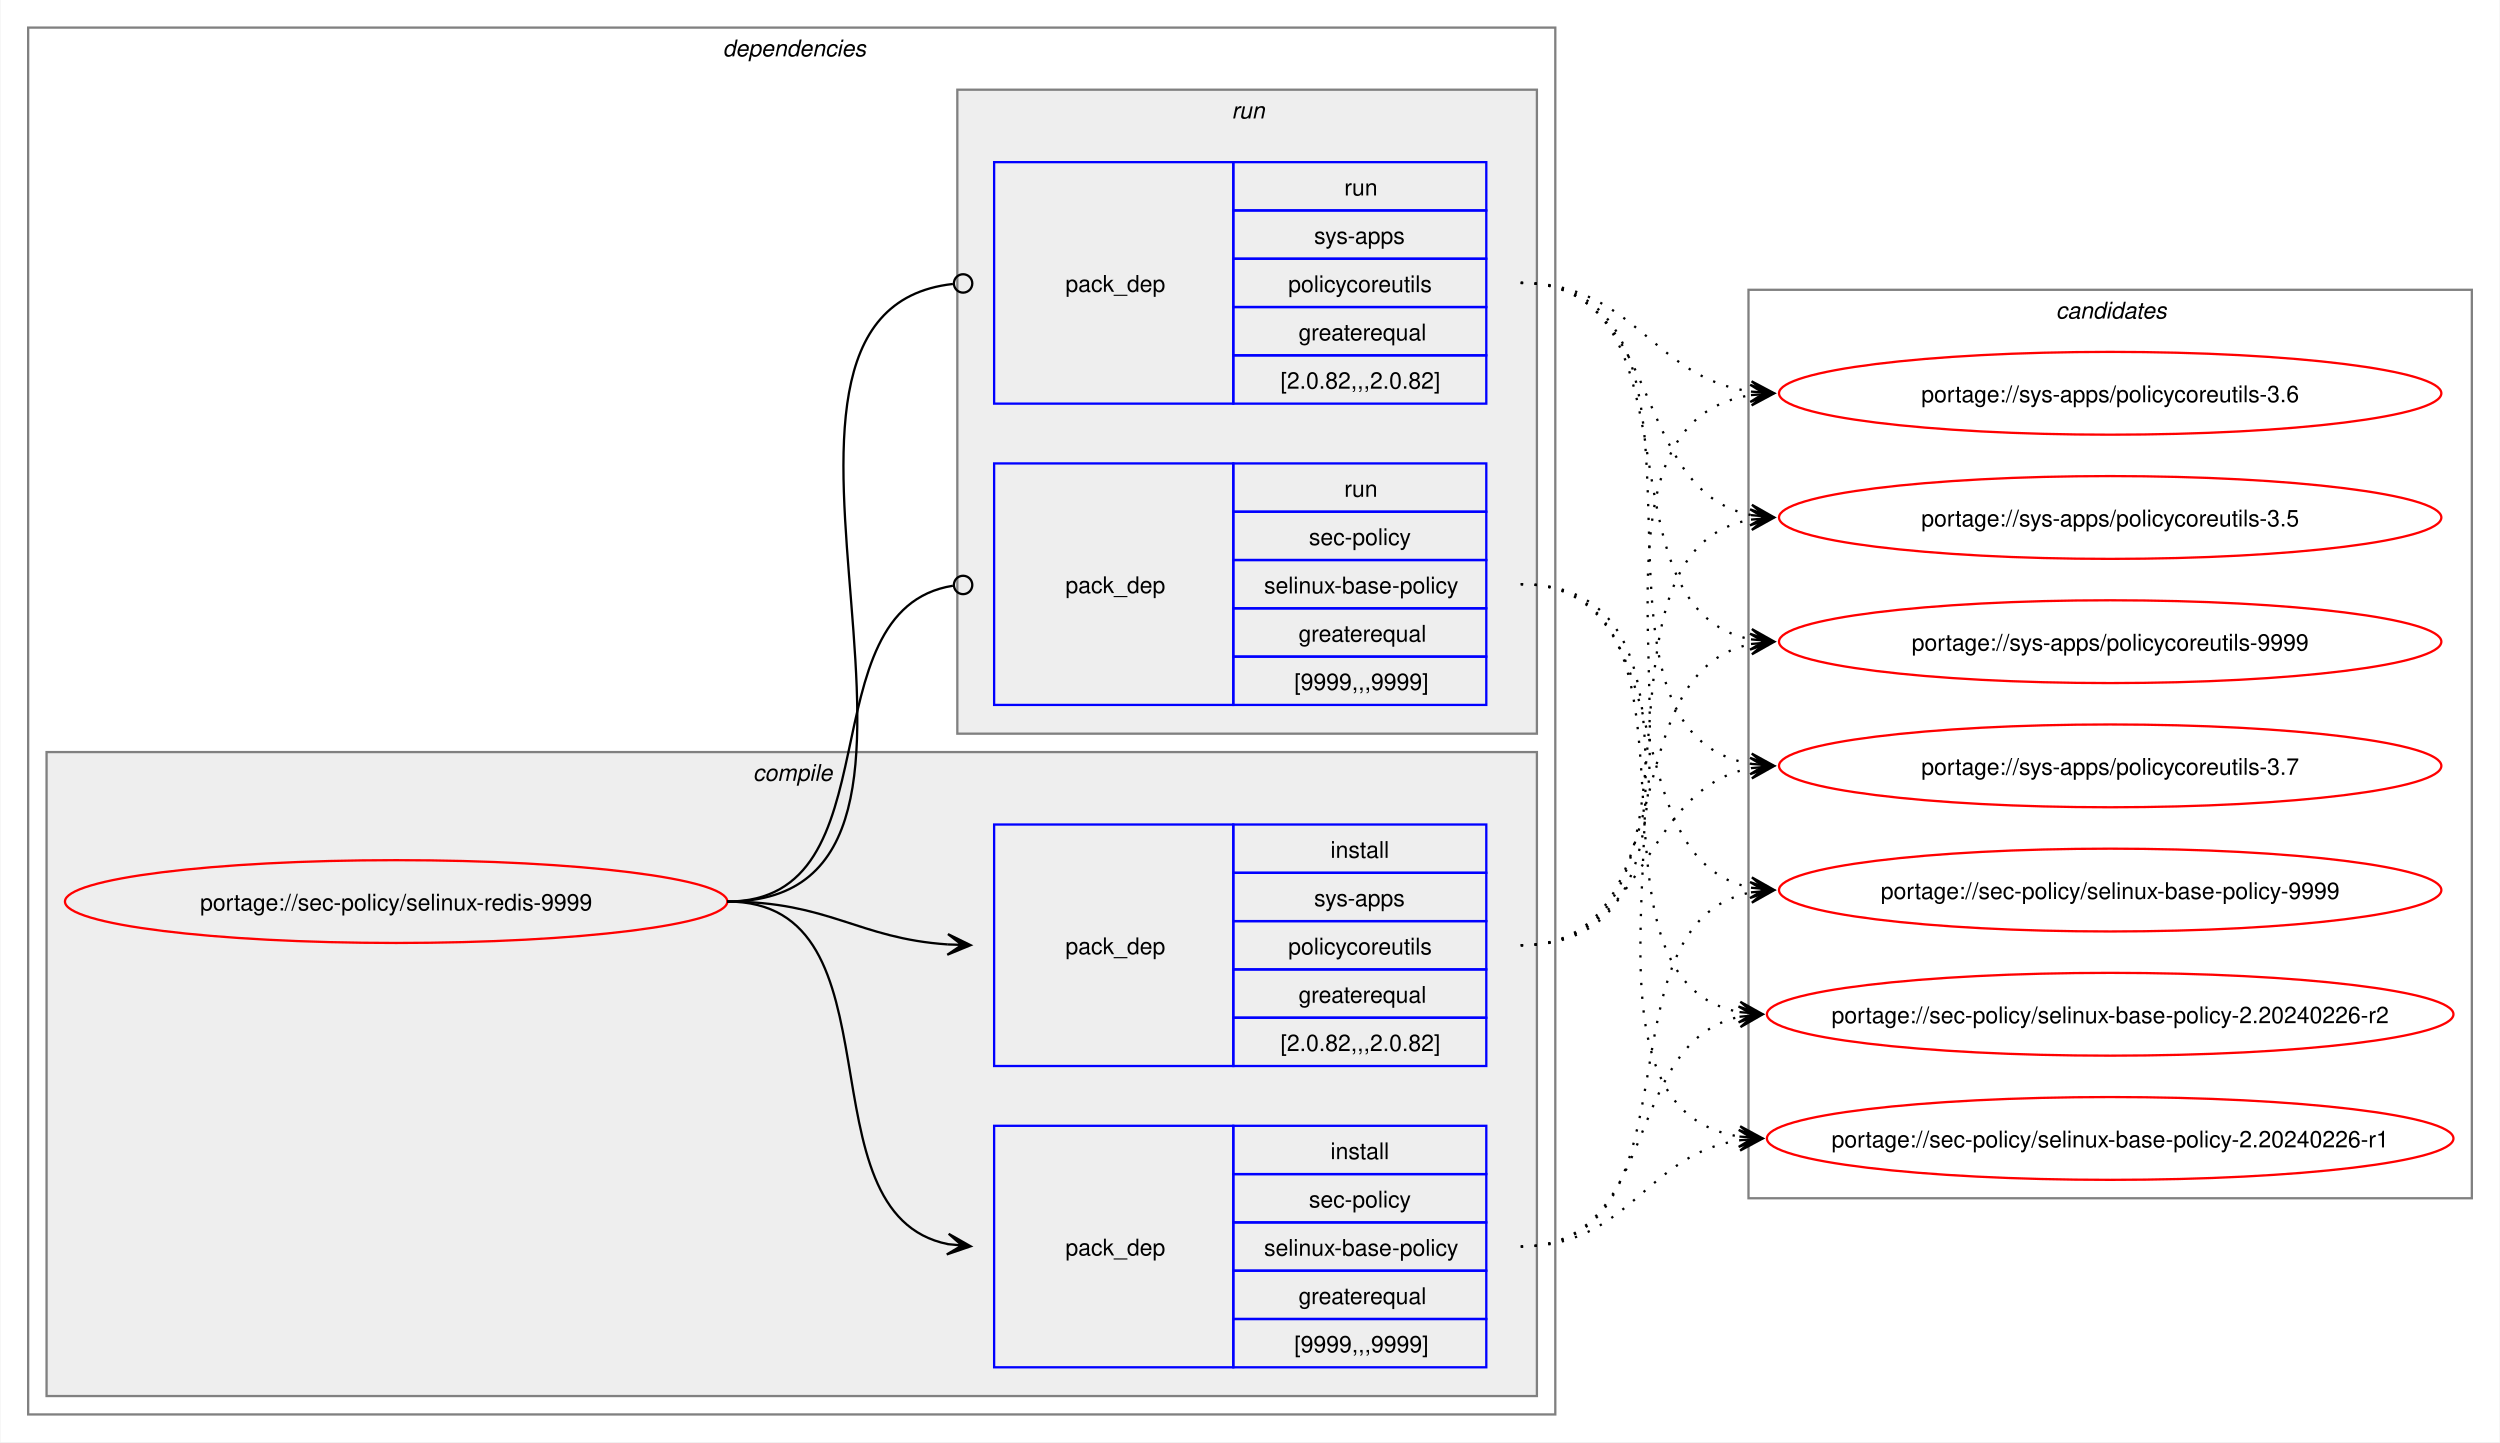
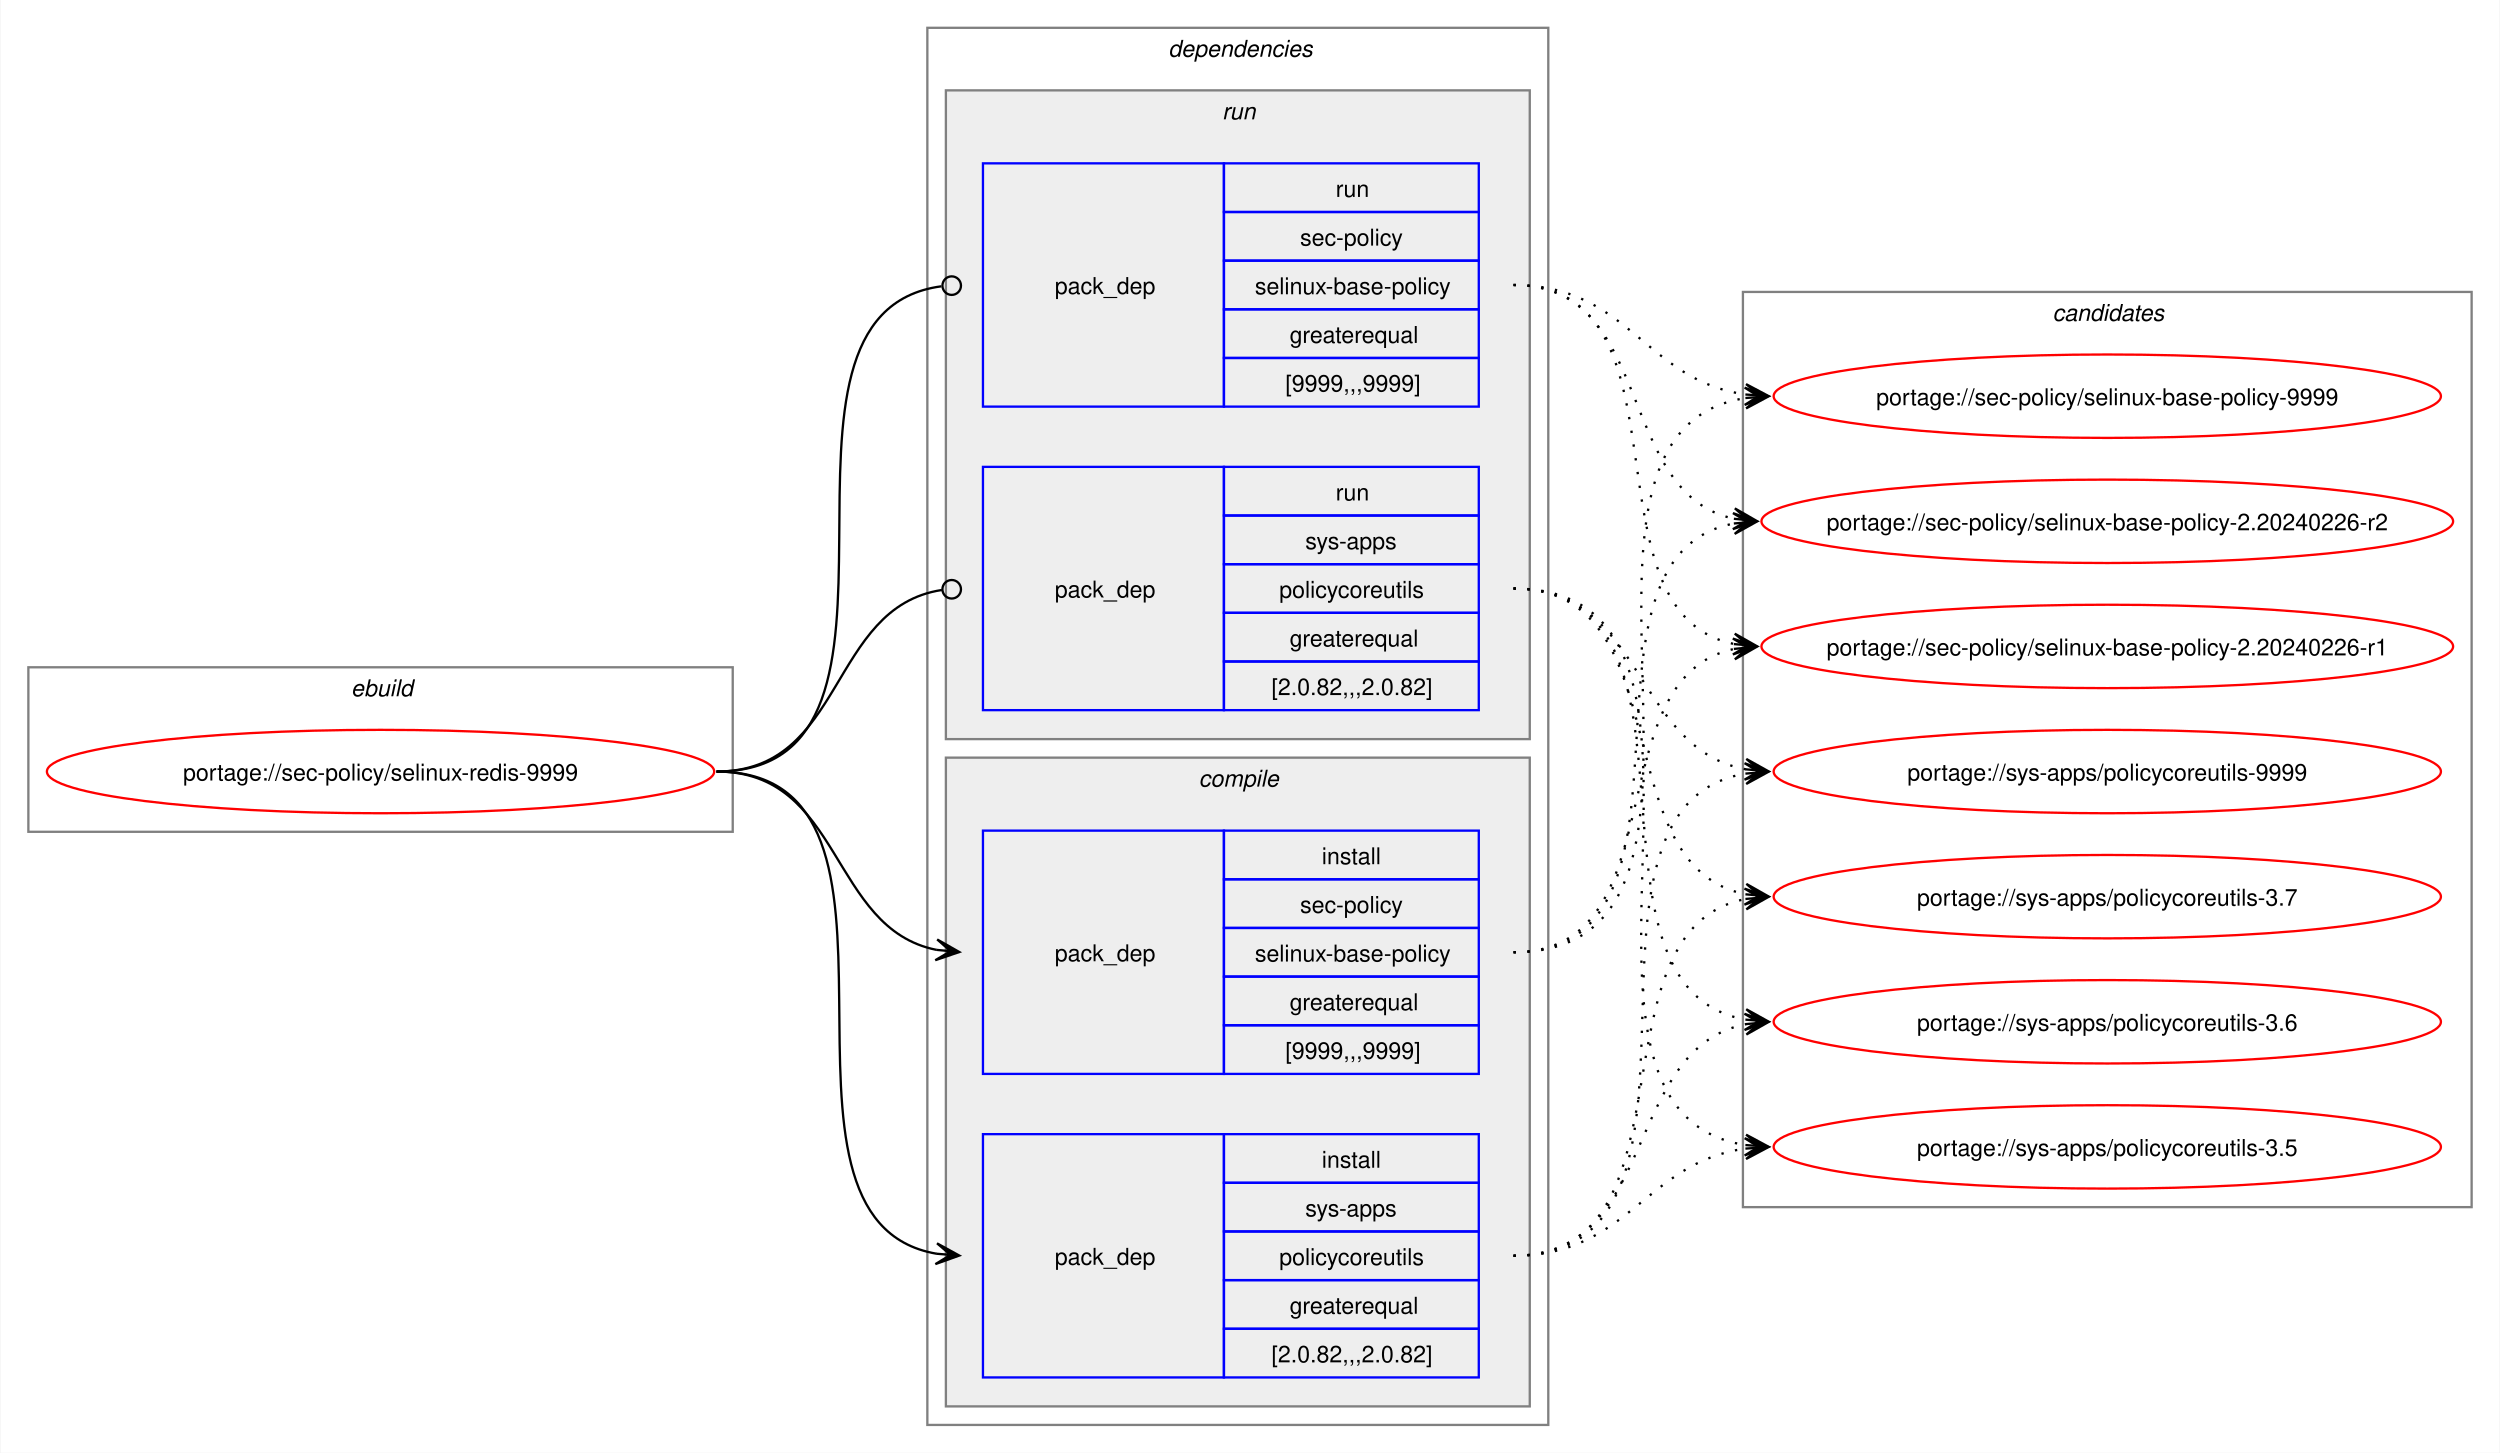
- <svg xmlns="http://www.w3.org/2000/svg" xmlns:xlink="http://www.w3.org/1999/xlink" width="1087pt" height="627pt" viewBox="0.00 0.00 1086.51 627.00">
+ <svg xmlns="http://www.w3.org/2000/svg" xmlns:xlink="http://www.w3.org/1999/xlink" width="1079pt" height="627pt" viewBox="0.00 0.00 1078.51 627.00">
  <g id="graph0" class="graph" transform="scale(1 1) rotate(0) translate(4 623)">
-     <polygon fill="white" stroke="none" points="-4,4 -4,-623 1082.51,-623 1082.51,4 -4,4" />
+     <polygon fill="white" stroke="none" points="-4,4 -4,-623 1074.51,-623 1074.51,4 -4,4" />
+     <g id="clust1" class="cluster">
+       <polygon fill="none" stroke="gray" points="8,-264 8,-335 312,-335 312,-264 8,-264" />
+       <text text-anchor="start" x="147.25" y="-322.5" font-family="Helvetica,sans-Serif" font-style="italic" font-size="10.00">ebuild</text>
+     </g>
    <g id="clust2" class="cluster">
-       <polygon fill="none" stroke="gray" points="8,-8 8,-611 672,-611 672,-8 8,-8" />
-       <text text-anchor="start" x="310" y="-598.5" font-family="Helvetica,sans-Serif" font-style="italic" font-size="10.00">dependencies</text>
+       <polygon fill="none" stroke="gray" points="396,-8 396,-611 664,-611 664,-8 396,-8" />
+       <text text-anchor="start" x="500" y="-598.5" font-family="Helvetica,sans-Serif" font-style="italic" font-size="10.00">dependencies</text>
+     </g>
+     <g id="clust7" class="cluster">
+       <polygon fill="#eeeeee" stroke="gray" points="404,-304 404,-584 656,-584 656,-304 404,-304" />
+       <text text-anchor="start" x="523.25" y="-571.5" font-family="Helvetica,sans-Serif" font-style="italic" font-size="10.00">run</text>
    </g>
    <g id="clust3" class="cluster">
-       <polygon fill="#eeeeee" stroke="gray" points="16,-16 16,-296 664,-296 664,-16 16,-16" />
-       <text text-anchor="start" x="323.12" y="-283.5" font-family="Helvetica,sans-Serif" font-style="italic" font-size="10.00">compile</text>
-     </g>
-     <g id="clust7" class="cluster">
-       <polygon fill="#eeeeee" stroke="gray" points="412,-304 412,-584 664,-584 664,-304 412,-304" />
-       <text text-anchor="start" x="531.25" y="-571.5" font-family="Helvetica,sans-Serif" font-style="italic" font-size="10.00">run</text>
+       <polygon fill="#eeeeee" stroke="gray" points="404,-16 404,-296 656,-296 656,-16 404,-16" />
+       <text text-anchor="start" x="513.12" y="-283.5" font-family="Helvetica,sans-Serif" font-style="italic" font-size="10.00">compile</text>
    </g>
    <g id="clust10" class="cluster">
-       <polygon fill="none" stroke="gray" points="756,-102 756,-497 1070.51,-497 1070.51,-102 756,-102" />
-       <text text-anchor="start" x="889.63" y="-484.5" font-family="Helvetica,sans-Serif" font-style="italic" font-size="10.00">candidates</text>
+       <polygon fill="none" stroke="gray" points="748,-102 748,-497 1062.51,-497 1062.51,-102 748,-102" />
+       <text text-anchor="start" x="881.63" y="-484.5" font-family="Helvetica,sans-Serif" font-style="italic" font-size="10.00">candidates</text>
    </g>
    <g id="node1" class="node">
      <g id="a_node1">
        <a xlink:href="../sec-policy/selinux-redis-9999.svg" xlink:title="portage://sec-policy/selinux-redis-9999">
-           <ellipse fill="none" stroke="red" cx="168" cy="-231" rx="144" ry="18" />
-           <text text-anchor="middle" x="168" y="-227.12" font-family="Helvetica,sans-Serif" font-size="10.00">portage://sec-policy/selinux-redis-9999</text>
+           <ellipse fill="none" stroke="red" cx="160" cy="-290" rx="144" ry="18" />
+           <text text-anchor="middle" x="160" y="-286.12" font-family="Helvetica,sans-Serif" font-size="10.00">portage://sec-policy/selinux-redis-9999</text>
        </a>
      </g>
    </g>
    <g id="node2" class="node">
-       <polygon fill="none" stroke="blue" points="428,-28.5 428,-133.5 532,-133.5 532,-28.5 428,-28.5" />
-       <text text-anchor="start" x="459" y="-77.12" font-family="Helvetica,sans-Serif" font-size="10.00">pack_dep</text>
-       <polygon fill="none" stroke="blue" points="532,-112.5 532,-133.5 642,-133.5 642,-112.5 532,-112.5" />
-       <text text-anchor="start" x="574.25" y="-119" font-family="Helvetica,sans-Serif" font-size="10.00">install</text>
-       <polygon fill="none" stroke="blue" points="532,-91.5 532,-112.5 642,-112.5 642,-91.5 532,-91.5" />
-       <text text-anchor="start" x="564.87" y="-98" font-family="Helvetica,sans-Serif" font-size="10.00">sec-policy</text>
-       <polygon fill="none" stroke="blue" points="532,-70.5 532,-91.5 642,-91.5 642,-70.5 532,-70.5" />
-       <text text-anchor="start" x="545.37" y="-77" font-family="Helvetica,sans-Serif" font-size="10.00">selinux-base-policy</text>
-       <polygon fill="none" stroke="blue" points="532,-49.5 532,-70.5 642,-70.5 642,-49.5 532,-49.5" />
-       <text text-anchor="start" x="560.37" y="-56" font-family="Helvetica,sans-Serif" font-size="10.00">greaterequal</text>
-       <polygon fill="none" stroke="blue" points="532,-28.5 532,-49.5 642,-49.5 642,-28.5 532,-28.5" />
-       <text text-anchor="start" x="558.5" y="-35" font-family="Helvetica,sans-Serif" font-size="10.00">[9999,,,9999]</text>
+       <polygon fill="none" stroke="blue" points="420,-159.5 420,-264.5 524,-264.5 524,-159.5 420,-159.5" />
+       <text text-anchor="start" x="451" y="-208.12" font-family="Helvetica,sans-Serif" font-size="10.00">pack_dep</text>
+       <polygon fill="none" stroke="blue" points="524,-243.5 524,-264.5 634,-264.5 634,-243.5 524,-243.5" />
+       <text text-anchor="start" x="566.25" y="-250" font-family="Helvetica,sans-Serif" font-size="10.00">install</text>
+       <polygon fill="none" stroke="blue" points="524,-222.5 524,-243.5 634,-243.5 634,-222.5 524,-222.5" />
+       <text text-anchor="start" x="556.87" y="-229" font-family="Helvetica,sans-Serif" font-size="10.00">sec-policy</text>
+       <polygon fill="none" stroke="blue" points="524,-201.5 524,-222.5 634,-222.5 634,-201.5 524,-201.5" />
+       <text text-anchor="start" x="537.37" y="-208" font-family="Helvetica,sans-Serif" font-size="10.00">selinux-base-policy</text>
+       <polygon fill="none" stroke="blue" points="524,-180.5 524,-201.5 634,-201.5 634,-180.5 524,-180.5" />
+       <text text-anchor="start" x="552.37" y="-187" font-family="Helvetica,sans-Serif" font-size="10.00">greaterequal</text>
+       <polygon fill="none" stroke="blue" points="524,-159.5 524,-180.5 634,-180.5 634,-159.5 524,-159.5" />
+       <text text-anchor="start" x="550.5" y="-166" font-family="Helvetica,sans-Serif" font-size="10.00">[9999,,,9999]</text>
    </g>
    <g id="edge1" class="edge">
-       <path fill="none" stroke="black" d="M312,-231C389.89,-231 342.32,-95.29 407.96,-82.04" />
-       <polygon fill="black" stroke="black" points="417.79,-81.11 408.25,-86.53 414.02,-81.47 407.83,-82.05 407.83,-82.05 407.83,-82.05 414.02,-81.47 407.41,-77.57 417.79,-81.11" />
+       <path fill="none" stroke="black" d="M305,-290C359.49,-290 353.69,-222.3 399.93,-213.04" />
+       <polygon fill="black" stroke="black" points="409.79,-212.11 400.25,-217.53 406.02,-212.47 399.83,-213.05 399.83,-213.05 399.83,-213.05 406.02,-212.47 399.41,-208.57 409.79,-212.11" />
    </g>
    <g id="node3" class="node">
-       <polygon fill="none" stroke="blue" points="428,-159.5 428,-264.5 532,-264.5 532,-159.5 428,-159.5" />
-       <text text-anchor="start" x="459" y="-208.12" font-family="Helvetica,sans-Serif" font-size="10.00">pack_dep</text>
-       <polygon fill="none" stroke="blue" points="532,-243.5 532,-264.5 642,-264.5 642,-243.5 532,-243.5" />
-       <text text-anchor="start" x="574.25" y="-250" font-family="Helvetica,sans-Serif" font-size="10.00">install</text>
-       <polygon fill="none" stroke="blue" points="532,-222.5 532,-243.5 642,-243.5 642,-222.5 532,-222.5" />
-       <text text-anchor="start" x="567.12" y="-229" font-family="Helvetica,sans-Serif" font-size="10.00">sys-apps</text>
-       <polygon fill="none" stroke="blue" points="532,-201.5 532,-222.5 642,-222.5 642,-201.5 532,-201.5" />
-       <text text-anchor="start" x="555.87" y="-208" font-family="Helvetica,sans-Serif" font-size="10.00">policycoreutils</text>
-       <polygon fill="none" stroke="blue" points="532,-180.5 532,-201.5 642,-201.5 642,-180.5 532,-180.5" />
-       <text text-anchor="start" x="560.37" y="-187" font-family="Helvetica,sans-Serif" font-size="10.00">greaterequal</text>
-       <polygon fill="none" stroke="blue" points="532,-159.5 532,-180.5 642,-180.5 642,-159.5 532,-159.5" />
-       <text text-anchor="start" x="552.5" y="-166" font-family="Helvetica,sans-Serif" font-size="10.00">[2.0.82,,,2.0.82]</text>
+       <polygon fill="none" stroke="blue" points="420,-28.5 420,-133.5 524,-133.5 524,-28.5 420,-28.5" />
+       <text text-anchor="start" x="451" y="-77.12" font-family="Helvetica,sans-Serif" font-size="10.00">pack_dep</text>
+       <polygon fill="none" stroke="blue" points="524,-112.5 524,-133.5 634,-133.5 634,-112.5 524,-112.5" />
+       <text text-anchor="start" x="566.25" y="-119" font-family="Helvetica,sans-Serif" font-size="10.00">install</text>
+       <polygon fill="none" stroke="blue" points="524,-91.5 524,-112.5 634,-112.5 634,-91.5 524,-91.5" />
+       <text text-anchor="start" x="559.12" y="-98" font-family="Helvetica,sans-Serif" font-size="10.00">sys-apps</text>
+       <polygon fill="none" stroke="blue" points="524,-70.5 524,-91.5 634,-91.5 634,-70.5 524,-70.5" />
+       <text text-anchor="start" x="547.87" y="-77" font-family="Helvetica,sans-Serif" font-size="10.00">policycoreutils</text>
+       <polygon fill="none" stroke="blue" points="524,-49.5 524,-70.5 634,-70.5 634,-49.5 524,-49.5" />
+       <text text-anchor="start" x="552.37" y="-56" font-family="Helvetica,sans-Serif" font-size="10.00">greaterequal</text>
+       <polygon fill="none" stroke="blue" points="524,-28.5 524,-49.5 634,-49.5 634,-28.5 524,-28.5" />
+       <text text-anchor="start" x="544.5" y="-35" font-family="Helvetica,sans-Serif" font-size="10.00">[2.0.82,,,2.0.82]</text>
    </g>
    <g id="edge2" class="edge">
-       <path fill="none" stroke="black" d="M312,-231C356.34,-231 368.74,-214.99 407.84,-212.36" />
-       <polygon fill="black" stroke="black" points="417.78,-212.04 407.93,-216.86 414,-212.16 407.79,-212.36 407.79,-212.36 407.79,-212.36 414,-212.16 407.64,-207.87 417.78,-212.04" />
+       <path fill="none" stroke="black" d="M305,-290C405.19,-290 314.34,-96.62 399.98,-81.89" />
+       <polygon fill="black" stroke="black" points="409.79,-81.1 400.18,-86.38 406.02,-81.4 399.82,-81.9 399.82,-81.9 399.82,-81.9 406.02,-81.4 399.46,-77.41 409.79,-81.1" />
    </g>
    <g id="node4" class="node">
-       <polygon fill="none" stroke="blue" points="428,-316.5 428,-421.5 532,-421.5 532,-316.5 428,-316.5" />
-       <text text-anchor="start" x="459" y="-365.12" font-family="Helvetica,sans-Serif" font-size="10.00">pack_dep</text>
-       <polygon fill="none" stroke="blue" points="532,-400.5 532,-421.5 642,-421.5 642,-400.5 532,-400.5" />
-       <text text-anchor="start" x="580.25" y="-407" font-family="Helvetica,sans-Serif" font-size="10.00">run</text>
-       <polygon fill="none" stroke="blue" points="532,-379.5 532,-400.5 642,-400.5 642,-379.5 532,-379.5" />
-       <text text-anchor="start" x="564.87" y="-386" font-family="Helvetica,sans-Serif" font-size="10.00">sec-policy</text>
-       <polygon fill="none" stroke="blue" points="532,-358.5 532,-379.5 642,-379.5 642,-358.5 532,-358.5" />
-       <text text-anchor="start" x="545.37" y="-365" font-family="Helvetica,sans-Serif" font-size="10.00">selinux-base-policy</text>
-       <polygon fill="none" stroke="blue" points="532,-337.5 532,-358.5 642,-358.5 642,-337.5 532,-337.5" />
-       <text text-anchor="start" x="560.37" y="-344" font-family="Helvetica,sans-Serif" font-size="10.00">greaterequal</text>
-       <polygon fill="none" stroke="blue" points="532,-316.5 532,-337.5 642,-337.5 642,-316.5 532,-316.5" />
-       <text text-anchor="start" x="558.5" y="-323" font-family="Helvetica,sans-Serif" font-size="10.00">[9999,,,9999]</text>
+       <polygon fill="none" stroke="blue" points="420,-447.5 420,-552.5 524,-552.5 524,-447.5 420,-447.5" />
+       <text text-anchor="start" x="451" y="-496.12" font-family="Helvetica,sans-Serif" font-size="10.00">pack_dep</text>
+       <polygon fill="none" stroke="blue" points="524,-531.5 524,-552.5 634,-552.5 634,-531.5 524,-531.5" />
+       <text text-anchor="start" x="572.25" y="-538" font-family="Helvetica,sans-Serif" font-size="10.00">run</text>
+       <polygon fill="none" stroke="blue" points="524,-510.5 524,-531.5 634,-531.5 634,-510.5 524,-510.5" />
+       <text text-anchor="start" x="556.87" y="-517" font-family="Helvetica,sans-Serif" font-size="10.00">sec-policy</text>
+       <polygon fill="none" stroke="blue" points="524,-489.5 524,-510.5 634,-510.5 634,-489.5 524,-489.5" />
+       <text text-anchor="start" x="537.37" y="-496" font-family="Helvetica,sans-Serif" font-size="10.00">selinux-base-policy</text>
+       <polygon fill="none" stroke="blue" points="524,-468.5 524,-489.5 634,-489.5 634,-468.5 524,-468.5" />
+       <text text-anchor="start" x="552.37" y="-475" font-family="Helvetica,sans-Serif" font-size="10.00">greaterequal</text>
+       <polygon fill="none" stroke="blue" points="524,-447.5 524,-468.5 634,-468.5 634,-447.5 524,-447.5" />
+       <text text-anchor="start" x="550.5" y="-454" font-family="Helvetica,sans-Serif" font-size="10.00">[9999,,,9999]</text>
    </g>
    <g id="edge3" class="edge">
-       <path fill="none" stroke="black" d="M312,-231C386.43,-231 345.13,-357.91 410.07,-368.32" />
-       <ellipse fill="none" stroke="black" cx="414.51" cy="-368.66" rx="4" ry="4" />
+       <path fill="none" stroke="black" d="M305,-290C406.38,-290 312.5,-487.48 402.06,-499.43" />
+       <ellipse fill="none" stroke="black" cx="406.51" cy="-499.72" rx="4" ry="4" />
    </g>
    <g id="node5" class="node">
-       <polygon fill="none" stroke="blue" points="428,-447.5 428,-552.5 532,-552.5 532,-447.5 428,-447.5" />
-       <text text-anchor="start" x="459" y="-496.12" font-family="Helvetica,sans-Serif" font-size="10.00">pack_dep</text>
-       <polygon fill="none" stroke="blue" points="532,-531.5 532,-552.5 642,-552.5 642,-531.5 532,-531.5" />
-       <text text-anchor="start" x="580.25" y="-538" font-family="Helvetica,sans-Serif" font-size="10.00">run</text>
-       <polygon fill="none" stroke="blue" points="532,-510.5 532,-531.5 642,-531.5 642,-510.5 532,-510.5" />
-       <text text-anchor="start" x="567.12" y="-517" font-family="Helvetica,sans-Serif" font-size="10.00">sys-apps</text>
-       <polygon fill="none" stroke="blue" points="532,-489.5 532,-510.5 642,-510.5 642,-489.5 532,-489.5" />
-       <text text-anchor="start" x="555.87" y="-496" font-family="Helvetica,sans-Serif" font-size="10.00">policycoreutils</text>
-       <polygon fill="none" stroke="blue" points="532,-468.5 532,-489.5 642,-489.5 642,-468.5 532,-468.5" />
-       <text text-anchor="start" x="560.37" y="-475" font-family="Helvetica,sans-Serif" font-size="10.00">greaterequal</text>
-       <polygon fill="none" stroke="blue" points="532,-447.5 532,-468.5 642,-468.5 642,-447.5 532,-447.5" />
-       <text text-anchor="start" x="552.5" y="-454" font-family="Helvetica,sans-Serif" font-size="10.00">[2.0.82,,,2.0.82]</text>
+       <polygon fill="none" stroke="blue" points="420,-316.5 420,-421.5 524,-421.5 524,-316.5 420,-316.5" />
+       <text text-anchor="start" x="451" y="-365.12" font-family="Helvetica,sans-Serif" font-size="10.00">pack_dep</text>
+       <polygon fill="none" stroke="blue" points="524,-400.5 524,-421.5 634,-421.5 634,-400.5 524,-400.5" />
+       <text text-anchor="start" x="572.25" y="-407" font-family="Helvetica,sans-Serif" font-size="10.00">run</text>
+       <polygon fill="none" stroke="blue" points="524,-379.5 524,-400.5 634,-400.5 634,-379.5 524,-379.5" />
+       <text text-anchor="start" x="559.12" y="-386" font-family="Helvetica,sans-Serif" font-size="10.00">sys-apps</text>
+       <polygon fill="none" stroke="blue" points="524,-358.5 524,-379.5 634,-379.5 634,-358.5 524,-358.5" />
+       <text text-anchor="start" x="547.87" y="-365" font-family="Helvetica,sans-Serif" font-size="10.00">policycoreutils</text>
+       <polygon fill="none" stroke="blue" points="524,-337.5 524,-358.5 634,-358.5 634,-337.5 524,-337.5" />
+       <text text-anchor="start" x="552.37" y="-344" font-family="Helvetica,sans-Serif" font-size="10.00">greaterequal</text>
+       <polygon fill="none" stroke="blue" points="524,-316.5 524,-337.5 634,-337.5 634,-316.5 524,-316.5" />
+       <text text-anchor="start" x="544.5" y="-323" font-family="Helvetica,sans-Serif" font-size="10.00">[2.0.82,,,2.0.82]</text>
    </g>
    <g id="edge4" class="edge">
-       <path fill="none" stroke="black" d="M312,-231C437.53,-231 297.51,-487.03 410.07,-499.53" />
-       <ellipse fill="none" stroke="black" cx="414.51" cy="-499.76" rx="4" ry="4" />
+       <path fill="none" stroke="black" d="M305,-290C360.66,-290 353.26,-360.89 402.27,-368.36" />
+       <ellipse fill="none" stroke="black" cx="406.51" cy="-368.67" rx="4" ry="4" />
    </g>
    <g id="node6" class="node">
      <g id="a_node6">
        <a xlink:href="../sec-policy/selinux-base-policy-9999.svg" xlink:title="portage://sec-policy/selinux-base-policy-9999">
-           <ellipse fill="none" stroke="red" cx="913.26" cy="-236" rx="144" ry="18" />
-           <text text-anchor="middle" x="913.26" y="-232.12" font-family="Helvetica,sans-Serif" font-size="10.00">portage://sec-policy/selinux-base-policy-9999</text>
+           <ellipse fill="none" stroke="red" cx="905.26" cy="-452" rx="144" ry="18" />
+           <text text-anchor="middle" x="905.26" y="-448.12" font-family="Helvetica,sans-Serif" font-size="10.00">portage://sec-policy/selinux-base-policy-9999</text>
        </a>
      </g>
    </g>
    <g id="edge5" class="edge">
-       <path fill="none" stroke="black" stroke-dasharray="1,5" d="M657,-81C737.82,-81 688.61,-221.81 757.24,-235.01" />
-       <polygon fill="black" stroke="black" points="767.04,-235.89 756.68,-239.48 763.28,-235.55 757.08,-235 757.08,-235 757.08,-235 763.28,-235.55 757.48,-230.51 767.04,-235.89" />
+       <path fill="none" stroke="black" stroke-dasharray="1,5" d="M649,-212C762.67,-212 650.65,-436.33 749.33,-451.22" />
+       <polygon fill="black" stroke="black" points="759.04,-451.91 748.75,-455.69 755.27,-451.65 749.07,-451.21 749.07,-451.21 749.07,-451.21 755.27,-451.65 749.38,-446.72 759.04,-451.91" />
    </g>
    <g id="node7" class="node">
      <g id="a_node7">
        <a xlink:href="../sec-policy/selinux-base-policy-2.20240226-r2.svg" xlink:title="portage://sec-policy/selinux-base-policy-2.20240226-r2">
-           <ellipse fill="none" stroke="red" cx="913.26" cy="-182" rx="149.26" ry="18" />
-           <text text-anchor="middle" x="913.26" y="-178.12" font-family="Helvetica,sans-Serif" font-size="10.00">portage://sec-policy/selinux-base-policy-2.20240226-r2</text>
+           <ellipse fill="none" stroke="red" cx="905.26" cy="-398" rx="149.26" ry="18" />
+           <text text-anchor="middle" x="905.26" y="-394.12" font-family="Helvetica,sans-Serif" font-size="10.00">portage://sec-policy/selinux-base-policy-2.20240226-r2</text>
        </a>
      </g>
    </g>
    <g id="edge6" class="edge">
-       <path fill="none" stroke="black" stroke-dasharray="1,5" d="M657,-81C718.21,-81 700.69,-170.14 752.36,-180.93" />
-       <polygon fill="black" stroke="black" points="762.04,-181.88 751.65,-185.39 758.28,-181.51 752.09,-180.91 752.09,-180.91 752.09,-180.91 758.28,-181.51 752.53,-176.43 762.04,-181.88" />
+       <path fill="none" stroke="black" stroke-dasharray="1,5" d="M649,-212C740.3,-212 666.65,-383.06 744.42,-397.09" />
+       <polygon fill="black" stroke="black" points="754.04,-397.9 743.7,-401.54 750.27,-397.58 744.08,-397.06 744.08,-397.06 744.08,-397.06 750.27,-397.58 744.45,-392.57 754.04,-397.9" />
    </g>
    <g id="node8" class="node">
      <g id="a_node8">
        <a xlink:href="../sec-policy/selinux-base-policy-2.20240226-r1.svg" xlink:title="portage://sec-policy/selinux-base-policy-2.20240226-r1">
-           <ellipse fill="none" stroke="red" cx="913.26" cy="-128" rx="149.26" ry="18" />
-           <text text-anchor="middle" x="913.26" y="-124.12" font-family="Helvetica,sans-Serif" font-size="10.00">portage://sec-policy/selinux-base-policy-2.20240226-r1</text>
+           <ellipse fill="none" stroke="red" cx="905.26" cy="-344" rx="149.26" ry="18" />
+           <text text-anchor="middle" x="905.26" y="-340.12" font-family="Helvetica,sans-Serif" font-size="10.00">portage://sec-policy/selinux-base-policy-2.20240226-r1</text>
        </a>
      </g>
    </g>
    <g id="edge7" class="edge">
-       <path fill="none" stroke="black" stroke-dasharray="1,5" d="M657,-81C704.7,-81 710.88,-121.11 752.26,-127.22" />
-       <polygon fill="black" stroke="black" points="762.04,-127.91 751.75,-131.7 758.27,-127.65 752.06,-127.21 752.06,-127.21 752.06,-127.21 758.27,-127.65 752.38,-122.72 762.04,-127.91" />
+       <path fill="none" stroke="black" stroke-dasharray="1,5" d="M649,-212C720.34,-212 684.29,-330.45 744.3,-342.94" />
+       <polygon fill="black" stroke="black" points="754.04,-343.88 743.65,-347.4 750.28,-343.52 744.09,-342.92 744.09,-342.92 744.09,-342.92 750.28,-343.52 744.52,-338.44 754.04,-343.88" />
    </g>
    <g id="node9" class="node">
      <g id="a_node9">
        <a xlink:href="../sys-apps/policycoreutils-9999.svg" xlink:title="portage://sys-apps/policycoreutils-9999">
-           <ellipse fill="none" stroke="red" cx="913.26" cy="-344" rx="144" ry="18" />
-           <text text-anchor="middle" x="913.26" y="-340.12" font-family="Helvetica,sans-Serif" font-size="10.00">portage://sys-apps/policycoreutils-9999</text>
+           <ellipse fill="none" stroke="red" cx="905.26" cy="-290" rx="144" ry="18" />
+           <text text-anchor="middle" x="905.26" y="-286.12" font-family="Helvetica,sans-Serif" font-size="10.00">portage://sys-apps/policycoreutils-9999</text>
        </a>
      </g>
    </g>
    <g id="edge8" class="edge">
-       <path fill="none" stroke="black" stroke-dasharray="1,5" d="M657,-212C729.83,-212 695.51,-330.93 757.46,-343.01" />
-       <polygon fill="black" stroke="black" points="767.04,-343.89 756.67,-347.46 763.28,-343.55 757.08,-342.98 757.08,-342.98 757.08,-342.98 763.28,-343.55 757.49,-338.5 767.04,-343.89" />
+       <path fill="none" stroke="black" stroke-dasharray="1,5" d="M649,-81C750.22,-81 662.29,-274.38 749.1,-289.11" />
+       <polygon fill="black" stroke="black" points="759.04,-289.9 748.72,-293.6 755.27,-289.6 749.07,-289.11 749.07,-289.11 749.07,-289.11 755.27,-289.6 749.43,-284.63 759.04,-289.9" />
    </g>
    <g id="node10" class="node">
      <g id="a_node10">
        <a xlink:href="../sys-apps/policycoreutils-3.7.svg" xlink:title="portage://sys-apps/policycoreutils-3.7">
-           <ellipse fill="none" stroke="red" cx="913.26" cy="-290" rx="144" ry="18" />
-           <text text-anchor="middle" x="913.26" y="-286.12" font-family="Helvetica,sans-Serif" font-size="10.00">portage://sys-apps/policycoreutils-3.7</text>
+           <ellipse fill="none" stroke="red" cx="905.26" cy="-236" rx="144" ry="18" />
+           <text text-anchor="middle" x="905.26" y="-232.12" font-family="Helvetica,sans-Serif" font-size="10.00">portage://sys-apps/policycoreutils-3.7</text>
        </a>
      </g>
    </g>
    <g id="edge9" class="edge">
-       <path fill="none" stroke="black" stroke-dasharray="1,5" d="M657,-212C713.38,-212 708.82,-279.98 757.11,-289.01" />
-       <polygon fill="black" stroke="black" points="767.04,-289.89 756.68,-293.49 763.27,-289.56 757.08,-289.01 757.08,-289.01 757.08,-289.01 763.27,-289.56 757.48,-284.53 767.04,-289.89" />
+       <path fill="none" stroke="black" stroke-dasharray="1,5" d="M649,-81C729.82,-81 680.61,-221.81 749.24,-235.01" />
+       <polygon fill="black" stroke="black" points="759.04,-235.89 748.68,-239.48 755.28,-235.55 749.08,-235 749.08,-235 749.08,-235 755.28,-235.55 749.48,-230.51 759.04,-235.89" />
    </g>
    <g id="node11" class="node">
      <g id="a_node11">
        <a xlink:href="../sys-apps/policycoreutils-3.6.svg" xlink:title="portage://sys-apps/policycoreutils-3.6">
-           <ellipse fill="none" stroke="red" cx="913.26" cy="-452" rx="144" ry="18" />
-           <text text-anchor="middle" x="913.26" y="-448.12" font-family="Helvetica,sans-Serif" font-size="10.00">portage://sys-apps/policycoreutils-3.6</text>
+           <ellipse fill="none" stroke="red" cx="905.26" cy="-182" rx="144" ry="18" />
+           <text text-anchor="middle" x="905.26" y="-178.12" font-family="Helvetica,sans-Serif" font-size="10.00">portage://sys-apps/policycoreutils-3.6</text>
        </a>
      </g>
    </g>
    <g id="edge10" class="edge">
-       <path fill="none" stroke="black" stroke-dasharray="1,5" d="M657,-212C770.67,-212 658.65,-436.33 757.33,-451.22" />
-       <polygon fill="black" stroke="black" points="767.04,-451.91 756.75,-455.69 763.27,-451.65 757.07,-451.21 757.07,-451.21 757.07,-451.21 763.27,-451.65 757.38,-446.72 767.04,-451.91" />
+       <path fill="none" stroke="black" stroke-dasharray="1,5" d="M649,-81C711.87,-81 695.78,-170.51 749.4,-181" />
+       <polygon fill="black" stroke="black" points="759.04,-181.89 748.67,-185.45 755.28,-181.54 749.08,-180.97 749.08,-180.97 749.08,-180.97 755.28,-181.54 749.5,-176.49 759.04,-181.89" />
    </g>
    <g id="node12" class="node">
      <g id="a_node12">
        <a xlink:href="../sys-apps/policycoreutils-3.5.svg" xlink:title="portage://sys-apps/policycoreutils-3.5">
-           <ellipse fill="none" stroke="red" cx="913.26" cy="-398" rx="144" ry="18" />
-           <text text-anchor="middle" x="913.26" y="-394.12" font-family="Helvetica,sans-Serif" font-size="10.00">portage://sys-apps/policycoreutils-3.5</text>
+           <ellipse fill="none" stroke="red" cx="905.26" cy="-128" rx="144" ry="18" />
+           <text text-anchor="middle" x="905.26" y="-124.12" font-family="Helvetica,sans-Serif" font-size="10.00">portage://sys-apps/policycoreutils-3.5</text>
        </a>
      </g>
    </g>
    <g id="edge11" class="edge">
-       <path fill="none" stroke="black" stroke-dasharray="1,5" d="M657,-212C749.38,-212 678.31,-383.06 757.28,-397.09" />
-       <polygon fill="black" stroke="black" points="767.04,-397.9 756.7,-401.55 763.27,-397.59 757.08,-397.07 757.08,-397.07 757.08,-397.07 763.27,-397.59 757.45,-392.59 767.04,-397.9" />
+       <path fill="none" stroke="black" stroke-dasharray="1,5" d="M649,-81C698.69,-81 705.72,-121.28 749.09,-127.26" />
+       <polygon fill="black" stroke="black" points="759.04,-127.92 748.76,-131.75 755.27,-127.67 749.06,-127.26 749.06,-127.26 749.06,-127.26 755.27,-127.67 749.36,-122.77 759.04,-127.92" />
    </g>
    <g id="edge12" class="edge">
-       <path fill="none" stroke="black" stroke-dasharray="1,5" d="M657,-369C730.15,-369 695.24,-249.16 757.41,-236.99" />
-       <polygon fill="black" stroke="black" points="767.04,-236.11 757.49,-241.51 763.28,-236.46 757.08,-237.02 757.08,-237.02 757.08,-237.02 763.28,-236.46 756.67,-232.54 767.04,-236.11" />
+       <path fill="none" stroke="black" stroke-dasharray="1,5" d="M649,-500C698.96,-500 705.63,-458.69 749.33,-452.72" />
+       <polygon fill="black" stroke="black" points="759.04,-452.08 749.36,-457.22 755.27,-452.33 749.06,-452.73 749.06,-452.73 749.06,-452.73 755.27,-452.33 748.77,-448.24 759.04,-452.08" />
    </g>
    <g id="edge13" class="edge">
-       <path fill="none" stroke="black" stroke-dasharray="1,5" d="M657,-369C748.67,-369 674.33,-197.03 752.38,-182.92" />
-       <polygon fill="black" stroke="black" points="762.04,-182.1 752.46,-187.43 758.27,-182.42 752.08,-182.94 752.08,-182.94 752.08,-182.94 758.27,-182.42 751.7,-178.46 762.04,-182.1" />
+       <path fill="none" stroke="black" stroke-dasharray="1,5" d="M649,-500C710.5,-500 692.45,-409.98 744.32,-399.08" />
+       <polygon fill="black" stroke="black" points="754.04,-398.12 744.53,-403.58 750.28,-398.49 744.09,-399.1 744.09,-399.1 744.09,-399.1 750.28,-398.49 743.65,-394.62 754.04,-398.12" />
    </g>
    <g id="edge14" class="edge">
-       <path fill="none" stroke="black" stroke-dasharray="1,5" d="M657,-369C770.06,-369 654.65,-144.19 752.09,-128.83" />
-       <polygon fill="black" stroke="black" points="762.04,-128.09 752.4,-133.31 758.27,-128.37 752.07,-128.83 752.07,-128.83 752.07,-128.83 758.27,-128.37 751.74,-124.34 762.04,-128.09" />
+       <path fill="none" stroke="black" stroke-dasharray="1,5" d="M649,-500C728.96,-500 676.82,-358.28 744.39,-345" />
+       <polygon fill="black" stroke="black" points="754.04,-344.11 744.49,-349.51 750.28,-344.46 744.08,-345.02 744.08,-345.02 744.08,-345.02 750.28,-344.46 743.67,-340.54 754.04,-344.11" />
    </g>
    <g id="edge15" class="edge">
-       <path fill="none" stroke="black" stroke-dasharray="1,5" d="M657,-500C738.17,-500 688.32,-358.28 757.2,-345" />
-       <polygon fill="black" stroke="black" points="767.04,-344.11 757.49,-349.49 763.28,-344.45 757.08,-345.01 757.08,-345.01 757.08,-345.01 763.28,-344.45 756.68,-340.53 767.04,-344.11" />
+       <path fill="none" stroke="black" stroke-dasharray="1,5" d="M649,-369C705.74,-369 700.61,-299.86 749.37,-290.94" />
+       <polygon fill="black" stroke="black" points="759.04,-290.11 749.47,-295.45 755.27,-290.43 749.08,-290.97 749.08,-290.97 749.08,-290.97 755.27,-290.43 748.69,-286.48 759.04,-290.11" />
    </g>
    <g id="edge16" class="edge">
-       <path fill="none" stroke="black" stroke-dasharray="1,5" d="M657,-500C758.7,-500 669.77,-305.3 757.33,-290.85" />
-       <polygon fill="black" stroke="black" points="767.04,-290.09 757.42,-295.35 763.27,-290.39 757.07,-290.87 757.07,-290.87 757.07,-290.87 763.27,-290.39 756.72,-286.38 767.04,-290.09" />
+       <path fill="none" stroke="black" stroke-dasharray="1,5" d="M649,-369C722.15,-369 687.24,-249.16 749.41,-236.99" />
+       <polygon fill="black" stroke="black" points="759.04,-236.11 749.49,-241.51 755.28,-236.46 749.08,-237.02 749.08,-237.02 749.08,-237.02 755.28,-236.46 748.67,-232.54 759.04,-236.11" />
    </g>
    <g id="edge17" class="edge">
-       <path fill="none" stroke="black" stroke-dasharray="1,5" d="M657,-500C706.96,-500 713.63,-458.69 757.33,-452.72" />
-       <polygon fill="black" stroke="black" points="767.04,-452.08 757.36,-457.22 763.27,-452.33 757.06,-452.73 757.06,-452.73 757.06,-452.73 763.27,-452.33 756.77,-448.24 767.04,-452.08" />
+       <path fill="none" stroke="black" stroke-dasharray="1,5" d="M649,-369C741.74,-369 669.99,-197.03 749.23,-182.92" />
+       <polygon fill="black" stroke="black" points="759.04,-182.1 749.45,-187.42 755.27,-182.42 749.08,-182.93 749.08,-182.93 749.08,-182.93 755.27,-182.42 748.7,-178.45 759.04,-182.1" />
    </g>
    <g id="edge18" class="edge">
-       <path fill="none" stroke="black" stroke-dasharray="1,5" d="M657,-500C720.15,-500 703.55,-409.6 757.35,-399.01" />
-       <polygon fill="black" stroke="black" points="767.04,-398.11 757.5,-403.52 763.28,-398.46 757.08,-399.03 757.08,-399.03 757.08,-399.03 763.28,-398.46 756.67,-394.55 767.04,-398.11" />
+       <path fill="none" stroke="black" stroke-dasharray="1,5" d="M649,-369C763.06,-369 650.29,-143.74 749.29,-128.78" />
+       <polygon fill="black" stroke="black" points="759.04,-128.09 749.38,-133.28 755.27,-128.35 749.07,-128.8 749.07,-128.8 749.07,-128.8 755.27,-128.35 748.75,-124.31 759.04,-128.09" />
    </g>
  </g>
</svg>
